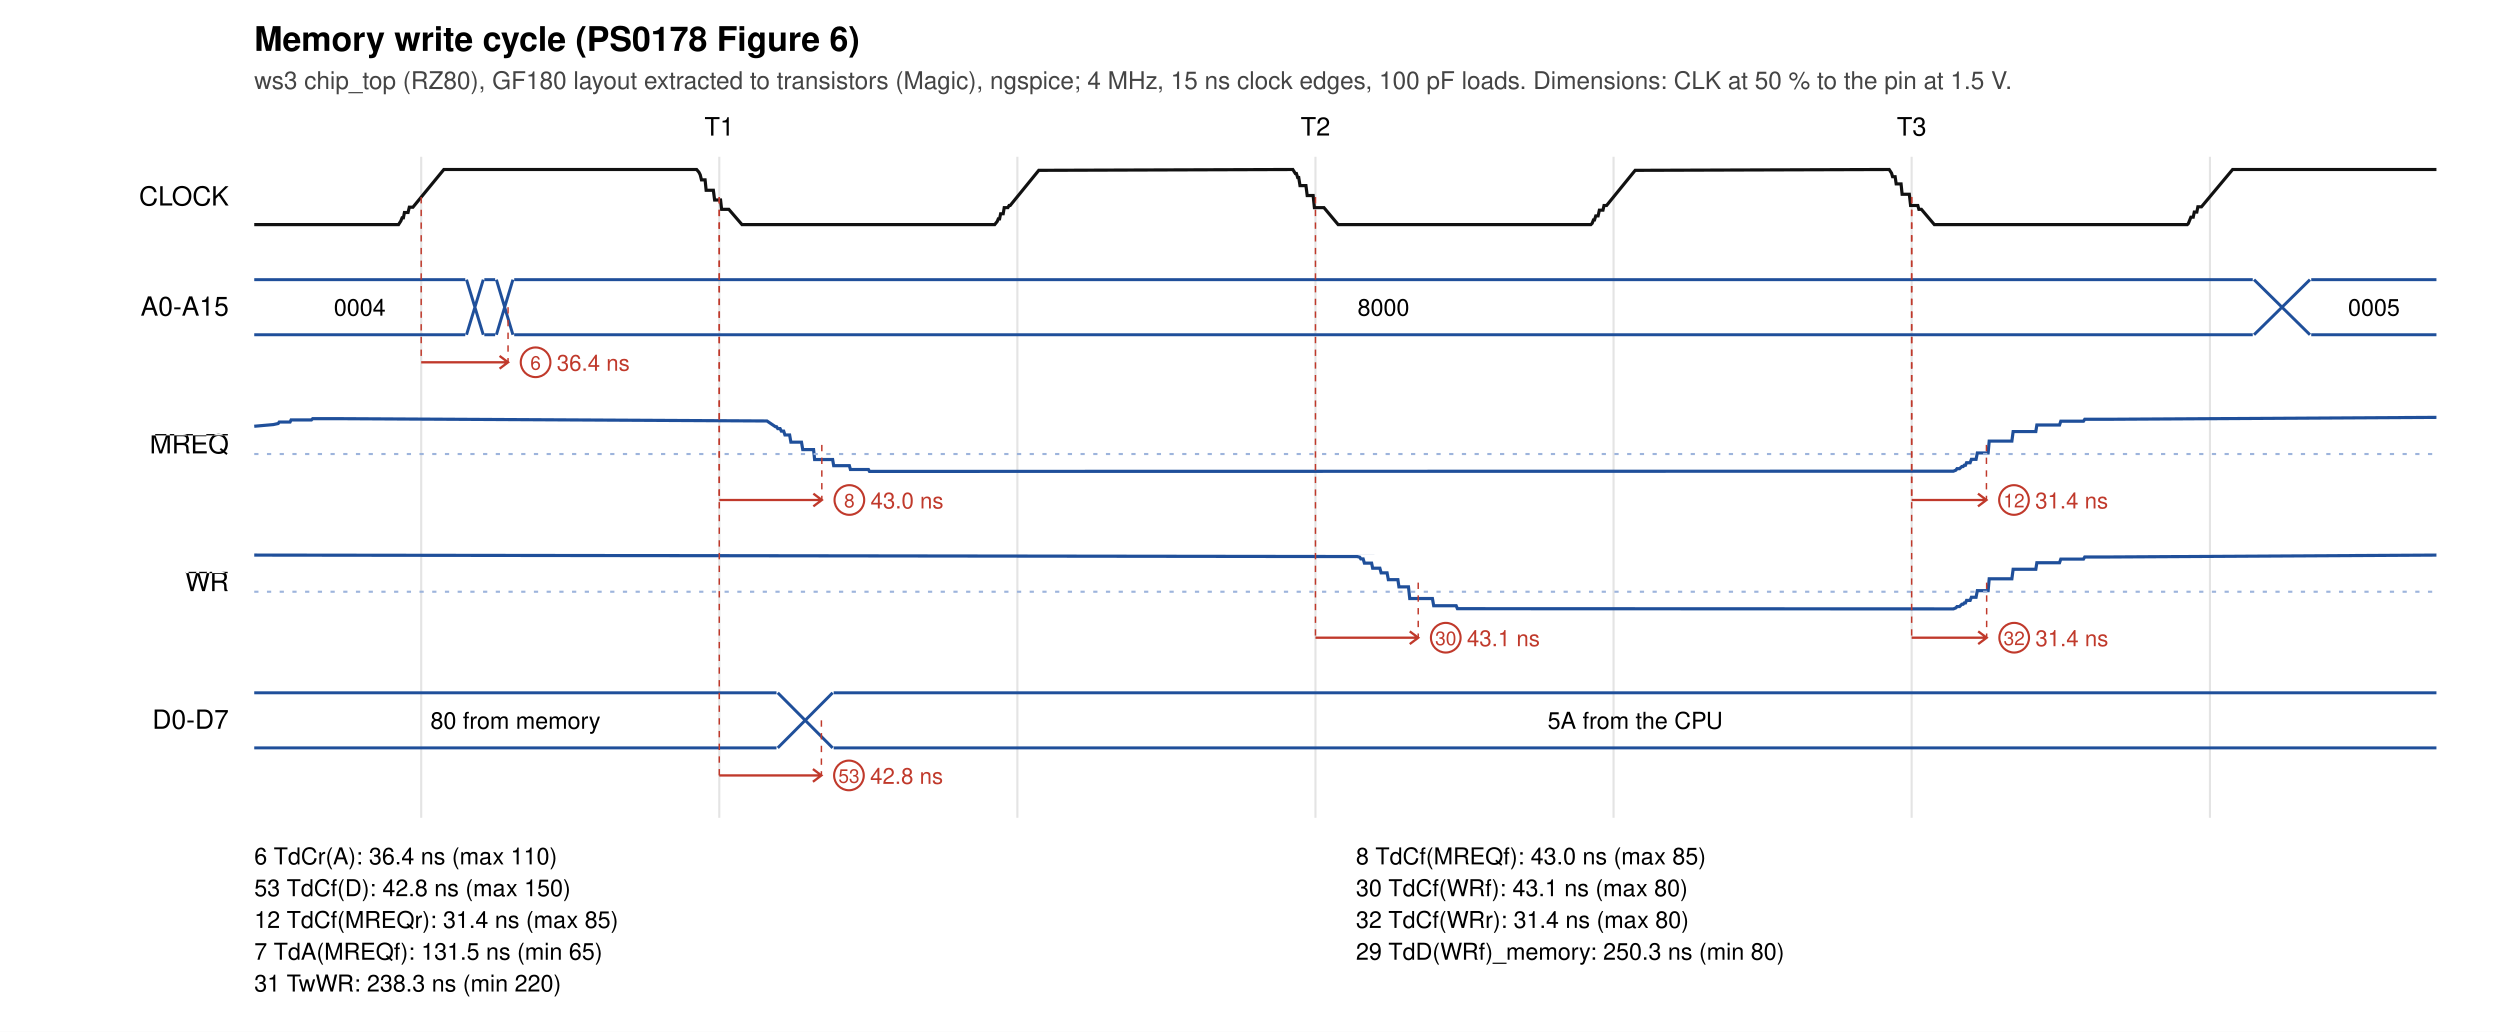
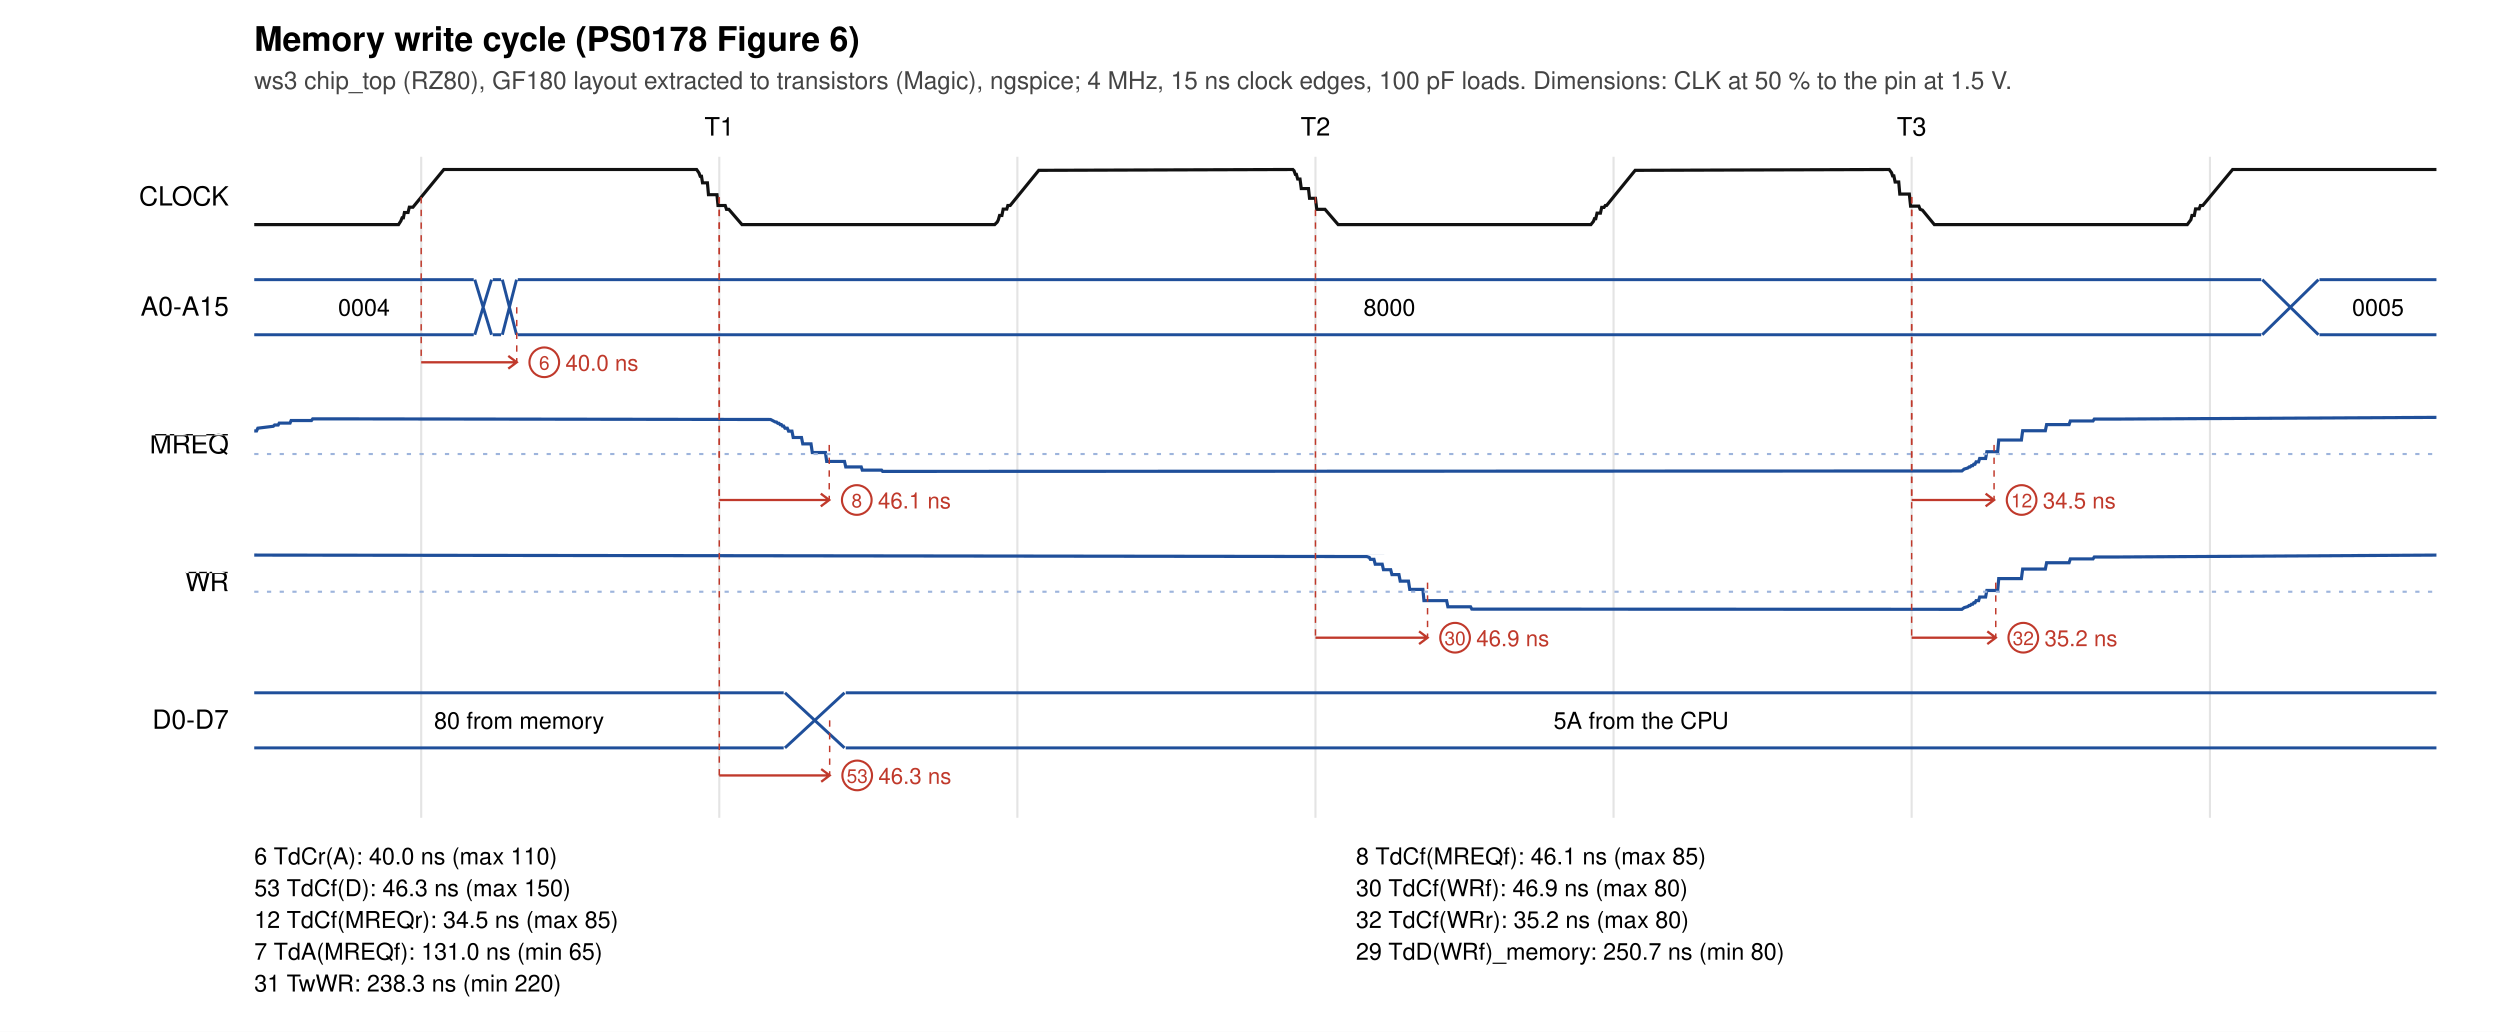
<svg xmlns="http://www.w3.org/2000/svg" width="1180" height="487" viewBox="0 0 1180 487">
  <rect width="1180" height="487" fill="white" />
  <text x="120" y="24" font-size="16" font-weight="bold" font-family="Helvetica, Arial, sans-serif">Memory write cycle (PS0178 Figure 6)</text>
  <text x="120" y="42" font-size="11.5" fill="#444" font-family="Helvetica, Arial, sans-serif">ws3 chip_top (RZ80), GF180 layout extracted to transistors (Magic), ngspice; 4 MHz, 15 ns clock edges, 100 pF loads. Dimensions: CLK at 50 % to the pin at 1.5 V.</text>
  <text x="339.5" y="64" font-size="12" text-anchor="middle" font-family="Helvetica, Arial, sans-serif">T1</text>
  <text x="620.9" y="64" font-size="12" text-anchor="middle" font-family="Helvetica, Arial, sans-serif">T2</text>
  <text x="902.3" y="64" font-size="12" text-anchor="middle" font-family="Helvetica, Arial, sans-serif">T3</text>
  <line x1="198.8" y1="74" x2="198.8" y2="386" stroke="#e4e4e4" />
  <line x1="339.5" y1="74" x2="339.5" y2="386" stroke="#e4e4e4" />
  <line x1="480.2" y1="74" x2="480.2" y2="386" stroke="#e4e4e4" />
  <line x1="620.9" y1="74" x2="620.9" y2="386" stroke="#e4e4e4" />
  <line x1="761.6" y1="74" x2="761.6" y2="386" stroke="#e4e4e4" />
  <line x1="902.3" y1="74" x2="902.3" y2="386" stroke="#e4e4e4" />
  <line x1="1043.1" y1="74" x2="1043.1" y2="386" stroke="#e4e4e4" />
  <text x="108" y="97.0" font-size="12.5" text-anchor="end" font-family="Helvetica, Arial, sans-serif">CLOCK</text>
-   <polyline points="120.0,106.0 188.1,106.0 189.2,104.3 189.8,102.8 190.4,102.8 190.9,100.3 192.6,100.3 193.2,97.8 194.9,97.8 209.5,80.0 328.8,80.0 329.9,81.3 330.5,82.5 331.1,84.9 332.8,84.9 333.3,89.8 336.7,89.8 337.3,94.4 340.1,94.4 340.6,98.8 344.0,98.8 350.2,106.0 469.5,106.0 470.7,104.5 471.2,103.3 471.8,103.3 472.3,100.9 473.5,100.9 474.0,98.0 475.7,98.0 476.3,97.0 476.8,97.0 490.3,80.4 610.2,80.0 611.4,81.9 611.9,81.9 612.5,83.8 613.0,83.8 613.6,87.6 616.4,87.6 617.0,92.3 619.8,92.3 620.4,98.0 624.9,98.0 631.6,106.0 750.9,106.0 751.5,105.4 752.1,103.8 752.6,103.8 753.2,101.9 754.3,101.9 754.9,99.2 756.6,99.2 757.1,97.0 758.3,97.0 771.8,80.4 891.7,80.0 892.8,81.7 893.3,83.4 894.5,83.4 895.0,86.8 897.3,86.8 897.8,91.7 901.2,91.7 901.8,97.0 905.2,97.0 905.7,98.8 906.9,98.8 913.0,106.0 1032.4,106.0 1032.9,105.5 1034.1,102.5 1035.2,102.5 1035.7,100.1 1036.9,100.1 1037.4,97.6 1039.1,97.6 1053.8,80.0 1150.0,80.0" fill="none" stroke="#111" stroke-width="1.5" />
+   <polyline points="120.0,106.0 188.1,106.0 189.2,104.3 189.8,102.8 190.4,102.8 190.9,100.3 192.6,100.3 193.2,97.8 194.9,97.8 209.5,80.0 328.8,80.0 329.9,81.6 330.5,83.2 331.1,83.2 331.6,86.3 333.9,86.3 334.4,91.9 338.4,91.9 338.9,97.0 342.3,97.0 342.9,98.8 344.0,98.8 350.2,106.0 469.5,106.0 470.7,104.8 471.2,103.8 471.8,101.7 472.9,101.7 473.5,98.7 475.2,98.7 475.7,97.0 476.8,97.0 490.3,80.4 610.2,80.0 610.8,80.6 611.4,82.3 611.9,82.3 612.5,84.5 613.6,84.5 614.2,89.0 617.6,89.0 618.1,93.6 620.9,93.6 621.5,98.8 625.4,98.8 631.6,106.0 750.9,106.0 752.1,104.5 752.6,103.2 753.2,103.2 753.8,100.6 755.4,100.6 756.0,97.9 757.1,97.9 757.7,97.0 758.3,97.0 771.8,80.4 891.7,80.0 892.8,81.5 893.3,83.0 893.9,83.0 894.5,85.9 896.2,85.9 896.7,91.6 901.2,91.6 901.8,97.3 905.7,97.3 906.3,98.8 907.4,99.2 913.0,106.0 1032.4,106.0 1034.1,103.7 1034.6,101.7 1035.7,101.7 1036.3,98.6 1038.0,98.6 1038.6,97.0 1039.7,97.0 1053.8,80.0 1150.0,80.0" fill="none" stroke="#111" stroke-width="1.5" />
  <text x="108" y="149.0" font-size="12.5" text-anchor="end" font-family="Helvetica, Arial, sans-serif">A0-A15</text>
-   <path d="M120.0,132 L219.6,132 M120.0,158 L219.6,158" stroke="#1f4f9a" fill="none" stroke-width="1.4" />
-   <text x="169.8" y="149.0" font-size="11" text-anchor="middle" font-family="Helvetica, Arial, sans-serif">0004</text>
-   <path d="M220.2,132 L228.1,158 M220.2,158 L228.1,132" stroke="#1f4f9a" fill="none" stroke-width="1.4" />
-   <path d="M228.6,132 L233.7,132 M228.6,158 L233.7,158" stroke="#1f4f9a" fill="none" stroke-width="1.4" />
-   <path d="M234.3,132 L242.1,158 M234.3,158 L242.1,132" stroke="#1f4f9a" fill="none" stroke-width="1.4" />
-   <path d="M242.7,132 L1063.3,132 M242.7,158 L1063.3,158" stroke="#1f4f9a" fill="none" stroke-width="1.4" />
-   <text x="653.0" y="149.0" font-size="11" text-anchor="middle" font-family="Helvetica, Arial, sans-serif">8000</text>
-   <path d="M1063.9,132 L1090.3,158 M1063.9,158 L1090.3,132" stroke="#1f4f9a" fill="none" stroke-width="1.4" />
-   <path d="M1090.9,132 L1150.0,132 M1090.9,158 L1150.0,158" stroke="#1f4f9a" fill="none" stroke-width="1.4" />
-   <text x="1120.5" y="149.0" font-size="11" text-anchor="middle" font-family="Helvetica, Arial, sans-serif">0005</text>
+   <path d="M120.0,132 L223.6,132 M120.0,158 L223.6,158" stroke="#1f4f9a" fill="none" stroke-width="1.4" />
+   <text x="171.8" y="149.0" font-size="11" text-anchor="middle" font-family="Helvetica, Arial, sans-serif">0004</text>
+   <path d="M224.1,132 L232.0,158 M224.1,158 L232.0,132" stroke="#1f4f9a" fill="none" stroke-width="1.4" />
+   <path d="M232.6,132 L236.5,132 M232.6,158 L236.5,158" stroke="#1f4f9a" fill="none" stroke-width="1.4" />
+   <path d="M237.1,132 L243.8,158 M237.1,158 L243.8,132" stroke="#1f4f9a" fill="none" stroke-width="1.4" />
+   <path d="M244.4,132 L1067.3,132 M244.4,158 L1067.3,158" stroke="#1f4f9a" fill="none" stroke-width="1.4" />
+   <text x="655.8" y="149.0" font-size="11" text-anchor="middle" font-family="Helvetica, Arial, sans-serif">8000</text>
+   <path d="M1067.8,132 L1094.3,158 M1067.8,158 L1094.3,132" stroke="#1f4f9a" fill="none" stroke-width="1.4" />
+   <path d="M1094.8,132 L1150.0,132 M1094.8,158 L1150.0,158" stroke="#1f4f9a" fill="none" stroke-width="1.4" />
+   <text x="1122.4" y="149.0" font-size="11" text-anchor="middle" font-family="Helvetica, Arial, sans-serif">0005</text>
  <text x="108" y="214.0" font-size="12.5" text-anchor="end" font-family="Helvetica, Arial, sans-serif">
    <tspan text-decoration="overline">MREQ</tspan>
  </text>
-   <polyline points="120.0,201.2 129.0,200.4 131.3,199.9 131.8,199.2 136.9,199.2 137.4,198.2 147.0,198.2 147.6,197.6 158.3,197.6 362.0,198.7 366.0,201.4 366.5,201.4 367.1,202.3 368.2,202.3 368.8,203.5 369.9,203.5 370.5,205.3 372.7,205.3 373.3,208.7 378.3,208.7 378.9,212.2 384.0,212.2 384.5,216.9 393.0,216.9 393.5,219.8 400.9,219.8 401.4,221.6 409.9,221.6 410.4,222.5 922.0,222.4 923.2,221.9 923.7,221.2 924.9,221.2 926.0,220.2 926.6,220.2 927.1,219.6 927.7,219.6 928.2,218.4 929.9,218.4 930.5,216.8 932.7,216.8 933.3,213.8 938.4,213.8 938.9,208.2 949.6,208.2 950.2,203.7 960.9,203.7 961.4,200.6 972.1,200.6 972.7,198.8 983.4,198.8 984.0,197.9 994.7,197.9 1150.0,197.0" fill="none" stroke="#1f4f9a" stroke-width="1.5" />
+   <polyline points="120.0,203.4 121.1,203.4 121.7,202.1 129.0,201.2 129.6,200.6 131.3,200.6 131.8,199.7 136.9,199.7 137.4,198.5 147.0,198.5 147.6,197.7 158.3,197.7 363.7,198.0 366.0,199.2 366.5,199.2 367.1,199.8 367.7,199.8 368.2,200.4 368.8,200.4 369.3,201.1 369.9,201.1 370.5,202.1 371.6,202.1 372.2,203.5 373.8,203.5 374.4,206.5 378.3,206.5 378.9,209.5 382.8,209.5 383.4,213.6 389.6,213.6 390.2,217.8 398.6,217.8 399.2,220.4 406.5,220.4 407.0,221.9 416.1,221.9 416.6,222.5 926.0,222.3 927.1,221.4 928.8,220.9 929.4,220.4 929.9,220.4 930.5,219.8 931.1,219.8 931.6,219.1 932.2,219.1 932.7,218.0 933.9,218.0 934.4,216.4 937.2,216.4 937.8,213.2 942.9,213.2 943.4,207.7 954.1,207.7 954.7,203.3 965.4,203.3 966.0,200.4 976.6,200.4 977.2,198.7 987.9,198.7 988.5,197.8 999.2,197.8 1150.0,197.0" fill="none" stroke="#1f4f9a" stroke-width="1.5" />
  <line x1="120" y1="214.3" x2="1150" y2="214.3" stroke="#9db4dc" stroke-dasharray="2 4" />
  <text x="108" y="279.0" font-size="12.5" text-anchor="end" font-family="Helvetica, Arial, sans-serif">
    <tspan text-decoration="overline">WR</tspan>
  </text>
-   <polyline points="120.0,262.0 640.6,262.7 641.8,263.0 642.3,263.8 643.4,263.8 644.0,265.8 647.4,265.8 647.9,268.2 651.3,268.2 651.9,270.4 654.7,270.4 655.3,273.6 659.8,273.6 660.3,277.0 664.8,277.0 665.4,282.5 676.1,282.5 676.7,285.9 687.3,285.9 687.9,287.3 698.6,287.3 922.0,287.4 923.2,286.9 923.7,286.3 924.9,286.3 926.0,285.2 926.6,285.2 927.1,284.6 927.7,284.6 928.2,283.4 929.9,283.4 930.5,281.9 932.7,281.9 933.3,278.8 938.4,278.8 938.9,273.2 949.6,273.2 950.2,268.7 960.9,268.7 961.4,265.6 972.1,265.6 972.7,263.9 983.4,263.9 984.0,262.9 994.7,262.9 1150.0,262.0" fill="none" stroke="#1f4f9a" stroke-width="1.5" />
+   <polyline points="120.0,262.0 645.1,262.7 646.3,263.1 646.8,264.0 648.5,264.0 649.1,266.3 652.4,266.3 653.0,268.9 656.4,268.9 657.0,271.2 660.3,271.2 660.9,274.3 664.8,274.3 665.4,278.2 671.6,278.2 672.1,283.5 682.8,283.5 683.4,286.4 694.1,286.4 694.7,287.5 926.0,287.6 927.1,286.8 928.8,286.3 929.4,285.8 929.9,285.8 930.5,285.2 931.1,285.2 931.6,284.5 932.2,284.5 932.7,283.5 933.9,283.5 934.4,281.8 937.2,281.8 937.8,278.7 942.9,278.7 943.4,273.1 954.1,273.1 954.7,268.6 965.4,268.6 966.0,265.6 976.6,265.6 977.2,263.8 987.9,263.8 988.5,262.9 999.2,262.9 1150.0,262.0" fill="none" stroke="#1f4f9a" stroke-width="1.5" />
  <line x1="120" y1="279.3" x2="1150" y2="279.3" stroke="#9db4dc" stroke-dasharray="2 4" />
  <text x="108" y="344.0" font-size="12.5" text-anchor="end" font-family="Helvetica, Arial, sans-serif">D0-D7</text>
-   <path d="M120.0,327 L366.5,327 M120.0,353 L366.5,353" stroke="#1f4f9a" fill="none" stroke-width="1.4" />
-   <text x="243.3" y="344.0" font-size="11" text-anchor="middle" font-family="Helvetica, Arial, sans-serif">80 from memory</text>
-   <path d="M367.1,327 L393.0,353 M367.1,353 L393.0,327" stroke="#1f4f9a" fill="none" stroke-width="1.4" />
-   <path d="M393.5,327 L1150.0,327 M393.5,353 L1150.0,353" stroke="#1f4f9a" fill="none" stroke-width="1.4" />
-   <text x="771.8" y="344.0" font-size="11" text-anchor="middle" font-family="Helvetica, Arial, sans-serif">5A from the CPU</text>
+   <path d="M120.0,327 L369.9,327 M120.0,353 L369.9,353" stroke="#1f4f9a" fill="none" stroke-width="1.4" />
+   <text x="245.0" y="344.0" font-size="11" text-anchor="middle" font-family="Helvetica, Arial, sans-serif">80 from memory</text>
+   <path d="M370.5,327 L398.6,353 M370.5,353 L398.6,327" stroke="#1f4f9a" fill="none" stroke-width="1.4" />
+   <path d="M399.2,327 L1150.0,327 M399.2,353 L1150.0,353" stroke="#1f4f9a" fill="none" stroke-width="1.4" />
+   <text x="774.6" y="344.0" font-size="11" text-anchor="middle" font-family="Helvetica, Arial, sans-serif">5A from the CPU</text>
  <line x1="198.8" y1="93.0" x2="198.8" y2="171.0" stroke="#c0392b" stroke-width="0.7" stroke-dasharray="3 3" />
-   <line x1="239.8" y1="145.0" x2="239.8" y2="171.0" stroke="#c0392b" stroke-width="0.7" stroke-dasharray="3 3" />
-   <path d="M198.8,171.0 L239.8,171.0 M235.8,168.0 L239.8,171.0 L235.8,174.0" stroke="#c0392b" fill="none" stroke-width="1.1" />
-   <circle cx="252.8" cy="171.0" r="7" fill="white" stroke="#c0392b" />
-   <text x="252.8" y="174.5" font-size="9" text-anchor="middle" fill="#c0392b" font-family="Helvetica, Arial, sans-serif">6</text>
-   <text x="262.8" y="175.0" font-size="10.5" fill="#c0392b" font-family="Helvetica, Arial, sans-serif">36.4 ns</text>
+   <line x1="243.9" y1="145.0" x2="243.9" y2="171.0" stroke="#c0392b" stroke-width="0.7" stroke-dasharray="3 3" />
+   <path d="M198.8,171.0 L243.9,171.0 M239.9,168.0 L243.9,171.0 L239.9,174.0" stroke="#c0392b" fill="none" stroke-width="1.1" />
+   <circle cx="256.9" cy="171.0" r="7" fill="white" stroke="#c0392b" />
+   <text x="256.9" y="174.5" font-size="9" text-anchor="middle" fill="#c0392b" font-family="Helvetica, Arial, sans-serif">6</text>
+   <text x="266.9" y="175.0" font-size="10.5" fill="#c0392b" font-family="Helvetica, Arial, sans-serif">40.0 ns</text>
  <line x1="339.5" y1="93.0" x2="339.5" y2="236.0" stroke="#c0392b" stroke-width="0.7" stroke-dasharray="3 3" />
-   <line x1="387.9" y1="210.0" x2="387.9" y2="236.0" stroke="#c0392b" stroke-width="0.7" stroke-dasharray="3 3" />
-   <path d="M339.5,236.0 L387.9,236.0 M383.9,233.0 L387.9,236.0 L383.9,239.0" stroke="#c0392b" fill="none" stroke-width="1.1" />
-   <circle cx="400.9" cy="236.0" r="7" fill="white" stroke="#c0392b" />
-   <text x="400.9" y="239.5" font-size="9" text-anchor="middle" fill="#c0392b" font-family="Helvetica, Arial, sans-serif">8</text>
-   <text x="410.9" y="240.0" font-size="10.5" fill="#c0392b" font-family="Helvetica, Arial, sans-serif">43.0 ns</text>
+   <line x1="391.4" y1="210.0" x2="391.4" y2="236.0" stroke="#c0392b" stroke-width="0.7" stroke-dasharray="3 3" />
+   <path d="M339.5,236.0 L391.4,236.0 M387.4,233.0 L391.4,236.0 L387.4,239.0" stroke="#c0392b" fill="none" stroke-width="1.1" />
+   <circle cx="404.4" cy="236.0" r="7" fill="white" stroke="#c0392b" />
+   <text x="404.4" y="239.5" font-size="9" text-anchor="middle" fill="#c0392b" font-family="Helvetica, Arial, sans-serif">8</text>
+   <text x="414.4" y="240.0" font-size="10.5" fill="#c0392b" font-family="Helvetica, Arial, sans-serif">46.1 ns</text>
  <line x1="339.5" y1="93.0" x2="339.5" y2="366.0" stroke="#c0392b" stroke-width="0.7" stroke-dasharray="3 3" />
-   <line x1="387.7" y1="340.0" x2="387.7" y2="366.0" stroke="#c0392b" stroke-width="0.7" stroke-dasharray="3 3" />
-   <path d="M339.5,366.0 L387.7,366.0 M383.7,363.0 L387.7,366.0 L383.7,369.0" stroke="#c0392b" fill="none" stroke-width="1.1" />
-   <circle cx="400.7" cy="366.0" r="7" fill="white" stroke="#c0392b" />
-   <text x="400.7" y="369.5" font-size="9" text-anchor="middle" fill="#c0392b" font-family="Helvetica, Arial, sans-serif">53</text>
-   <text x="410.7" y="370.0" font-size="10.5" fill="#c0392b" font-family="Helvetica, Arial, sans-serif">42.8 ns</text>
+   <line x1="391.6" y1="340.0" x2="391.6" y2="366.0" stroke="#c0392b" stroke-width="0.7" stroke-dasharray="3 3" />
+   <path d="M339.5,366.0 L391.6,366.0 M387.6,363.0 L391.6,366.0 L387.6,369.0" stroke="#c0392b" fill="none" stroke-width="1.1" />
+   <circle cx="404.6" cy="366.0" r="7" fill="white" stroke="#c0392b" />
+   <text x="404.6" y="369.5" font-size="9" text-anchor="middle" fill="#c0392b" font-family="Helvetica, Arial, sans-serif">53</text>
+   <text x="414.6" y="370.0" font-size="10.5" fill="#c0392b" font-family="Helvetica, Arial, sans-serif">46.3 ns</text>
  <line x1="620.9" y1="93.0" x2="620.9" y2="301.0" stroke="#c0392b" stroke-width="0.7" stroke-dasharray="3 3" />
-   <line x1="669.4" y1="275.0" x2="669.4" y2="301.0" stroke="#c0392b" stroke-width="0.7" stroke-dasharray="3 3" />
-   <path d="M620.9,301.0 L669.4,301.0 M665.4,298.0 L669.4,301.0 L665.4,304.0" stroke="#c0392b" fill="none" stroke-width="1.1" />
-   <circle cx="682.4" cy="301.0" r="7" fill="white" stroke="#c0392b" />
-   <text x="682.4" y="304.5" font-size="9" text-anchor="middle" fill="#c0392b" font-family="Helvetica, Arial, sans-serif">30</text>
-   <text x="692.4" y="305.0" font-size="10.5" fill="#c0392b" font-family="Helvetica, Arial, sans-serif">43.1 ns</text>
+   <line x1="673.8" y1="275.0" x2="673.8" y2="301.0" stroke="#c0392b" stroke-width="0.7" stroke-dasharray="3 3" />
+   <path d="M620.9,301.0 L673.8,301.0 M669.8,298.0 L673.8,301.0 L669.8,304.0" stroke="#c0392b" fill="none" stroke-width="1.1" />
+   <circle cx="686.8" cy="301.0" r="7" fill="white" stroke="#c0392b" />
+   <text x="686.8" y="304.5" font-size="9" text-anchor="middle" fill="#c0392b" font-family="Helvetica, Arial, sans-serif">30</text>
+   <text x="696.8" y="305.0" font-size="10.5" fill="#c0392b" font-family="Helvetica, Arial, sans-serif">46.9 ns</text>
  <line x1="902.3" y1="93.0" x2="902.3" y2="236.0" stroke="#c0392b" stroke-width="0.7" stroke-dasharray="3 3" />
-   <line x1="937.6" y1="210.0" x2="937.6" y2="236.0" stroke="#c0392b" stroke-width="0.7" stroke-dasharray="3 3" />
-   <path d="M902.3,236.0 L937.6,236.0 M933.6,233.0 L937.6,236.0 L933.6,239.0" stroke="#c0392b" fill="none" stroke-width="1.1" />
-   <circle cx="950.6" cy="236.0" r="7" fill="white" stroke="#c0392b" />
-   <text x="950.6" y="239.5" font-size="9" text-anchor="middle" fill="#c0392b" font-family="Helvetica, Arial, sans-serif">12</text>
-   <text x="960.6" y="240.0" font-size="10.5" fill="#c0392b" font-family="Helvetica, Arial, sans-serif">31.4 ns</text>
+   <line x1="941.2" y1="210.0" x2="941.2" y2="236.0" stroke="#c0392b" stroke-width="0.7" stroke-dasharray="3 3" />
+   <path d="M902.3,236.0 L941.2,236.0 M937.2,233.0 L941.2,236.0 L937.2,239.0" stroke="#c0392b" fill="none" stroke-width="1.1" />
+   <circle cx="954.2" cy="236.0" r="7" fill="white" stroke="#c0392b" />
+   <text x="954.2" y="239.5" font-size="9" text-anchor="middle" fill="#c0392b" font-family="Helvetica, Arial, sans-serif">12</text>
+   <text x="964.2" y="240.0" font-size="10.5" fill="#c0392b" font-family="Helvetica, Arial, sans-serif">34.5 ns</text>
  <line x1="902.3" y1="93.0" x2="902.3" y2="301.0" stroke="#c0392b" stroke-width="0.7" stroke-dasharray="3 3" />
-   <line x1="937.7" y1="275.0" x2="937.7" y2="301.0" stroke="#c0392b" stroke-width="0.7" stroke-dasharray="3 3" />
-   <path d="M902.3,301.0 L937.7,301.0 M933.7,298.0 L937.7,301.0 L933.7,304.0" stroke="#c0392b" fill="none" stroke-width="1.1" />
-   <circle cx="950.7" cy="301.0" r="7" fill="white" stroke="#c0392b" />
-   <text x="950.7" y="304.5" font-size="9" text-anchor="middle" fill="#c0392b" font-family="Helvetica, Arial, sans-serif">32</text>
-   <text x="960.7" y="305.0" font-size="10.5" fill="#c0392b" font-family="Helvetica, Arial, sans-serif">31.4 ns</text>
-   <text x="120" y="408" font-size="11" font-family="Helvetica, Arial, sans-serif"> 6 TdCr(A): 36.4 ns (max 110)</text>
-   <text x="640" y="408" font-size="11" font-family="Helvetica, Arial, sans-serif"> 8 TdCf(MREQf): 43.0 ns (max 85)</text>
-   <text x="120" y="423" font-size="11" font-family="Helvetica, Arial, sans-serif">53 TdCf(D): 42.8 ns (max 150)</text>
-   <text x="640" y="423" font-size="11" font-family="Helvetica, Arial, sans-serif">30 TdCf(WRf): 43.1 ns (max 80)</text>
-   <text x="120" y="438" font-size="11" font-family="Helvetica, Arial, sans-serif">12 TdCf(MREQr): 31.4 ns (max 85)</text>
-   <text x="640" y="438" font-size="11" font-family="Helvetica, Arial, sans-serif">32 TdCf(WRr): 31.4 ns (max 80)</text>
-   <text x="120" y="453" font-size="11" font-family="Helvetica, Arial, sans-serif"> 7 TdA(MREQf): 131.5 ns (min 65)</text>
-   <text x="640" y="453" font-size="11" font-family="Helvetica, Arial, sans-serif">29 TdD(WRf)_memory: 250.3 ns (min 80)</text>
+   <line x1="942.0" y1="275.0" x2="942.0" y2="301.0" stroke="#c0392b" stroke-width="0.7" stroke-dasharray="3 3" />
+   <path d="M902.3,301.0 L942.0,301.0 M938.0,298.0 L942.0,301.0 L938.0,304.0" stroke="#c0392b" fill="none" stroke-width="1.1" />
+   <circle cx="955.0" cy="301.0" r="7" fill="white" stroke="#c0392b" />
+   <text x="955.0" y="304.5" font-size="9" text-anchor="middle" fill="#c0392b" font-family="Helvetica, Arial, sans-serif">32</text>
+   <text x="965.0" y="305.0" font-size="10.5" fill="#c0392b" font-family="Helvetica, Arial, sans-serif">35.2 ns</text>
+   <text x="120" y="408" font-size="11" font-family="Helvetica, Arial, sans-serif"> 6 TdCr(A): 40.0 ns (max 110)</text>
+   <text x="640" y="408" font-size="11" font-family="Helvetica, Arial, sans-serif"> 8 TdCf(MREQf): 46.1 ns (max 85)</text>
+   <text x="120" y="423" font-size="11" font-family="Helvetica, Arial, sans-serif">53 TdCf(D): 46.3 ns (max 150)</text>
+   <text x="640" y="423" font-size="11" font-family="Helvetica, Arial, sans-serif">30 TdCf(WRf): 46.9 ns (max 80)</text>
+   <text x="120" y="438" font-size="11" font-family="Helvetica, Arial, sans-serif">12 TdCf(MREQr): 34.5 ns (max 85)</text>
+   <text x="640" y="438" font-size="11" font-family="Helvetica, Arial, sans-serif">32 TdCf(WRr): 35.2 ns (max 80)</text>
+   <text x="120" y="453" font-size="11" font-family="Helvetica, Arial, sans-serif"> 7 TdA(MREQf): 131.0 ns (min 65)</text>
+   <text x="640" y="453" font-size="11" font-family="Helvetica, Arial, sans-serif">29 TdD(WRf)_memory: 250.7 ns (min 80)</text>
  <text x="120" y="468" font-size="11" font-family="Helvetica, Arial, sans-serif">31 TwWR: 238.3 ns (min 220)</text>
</svg>
